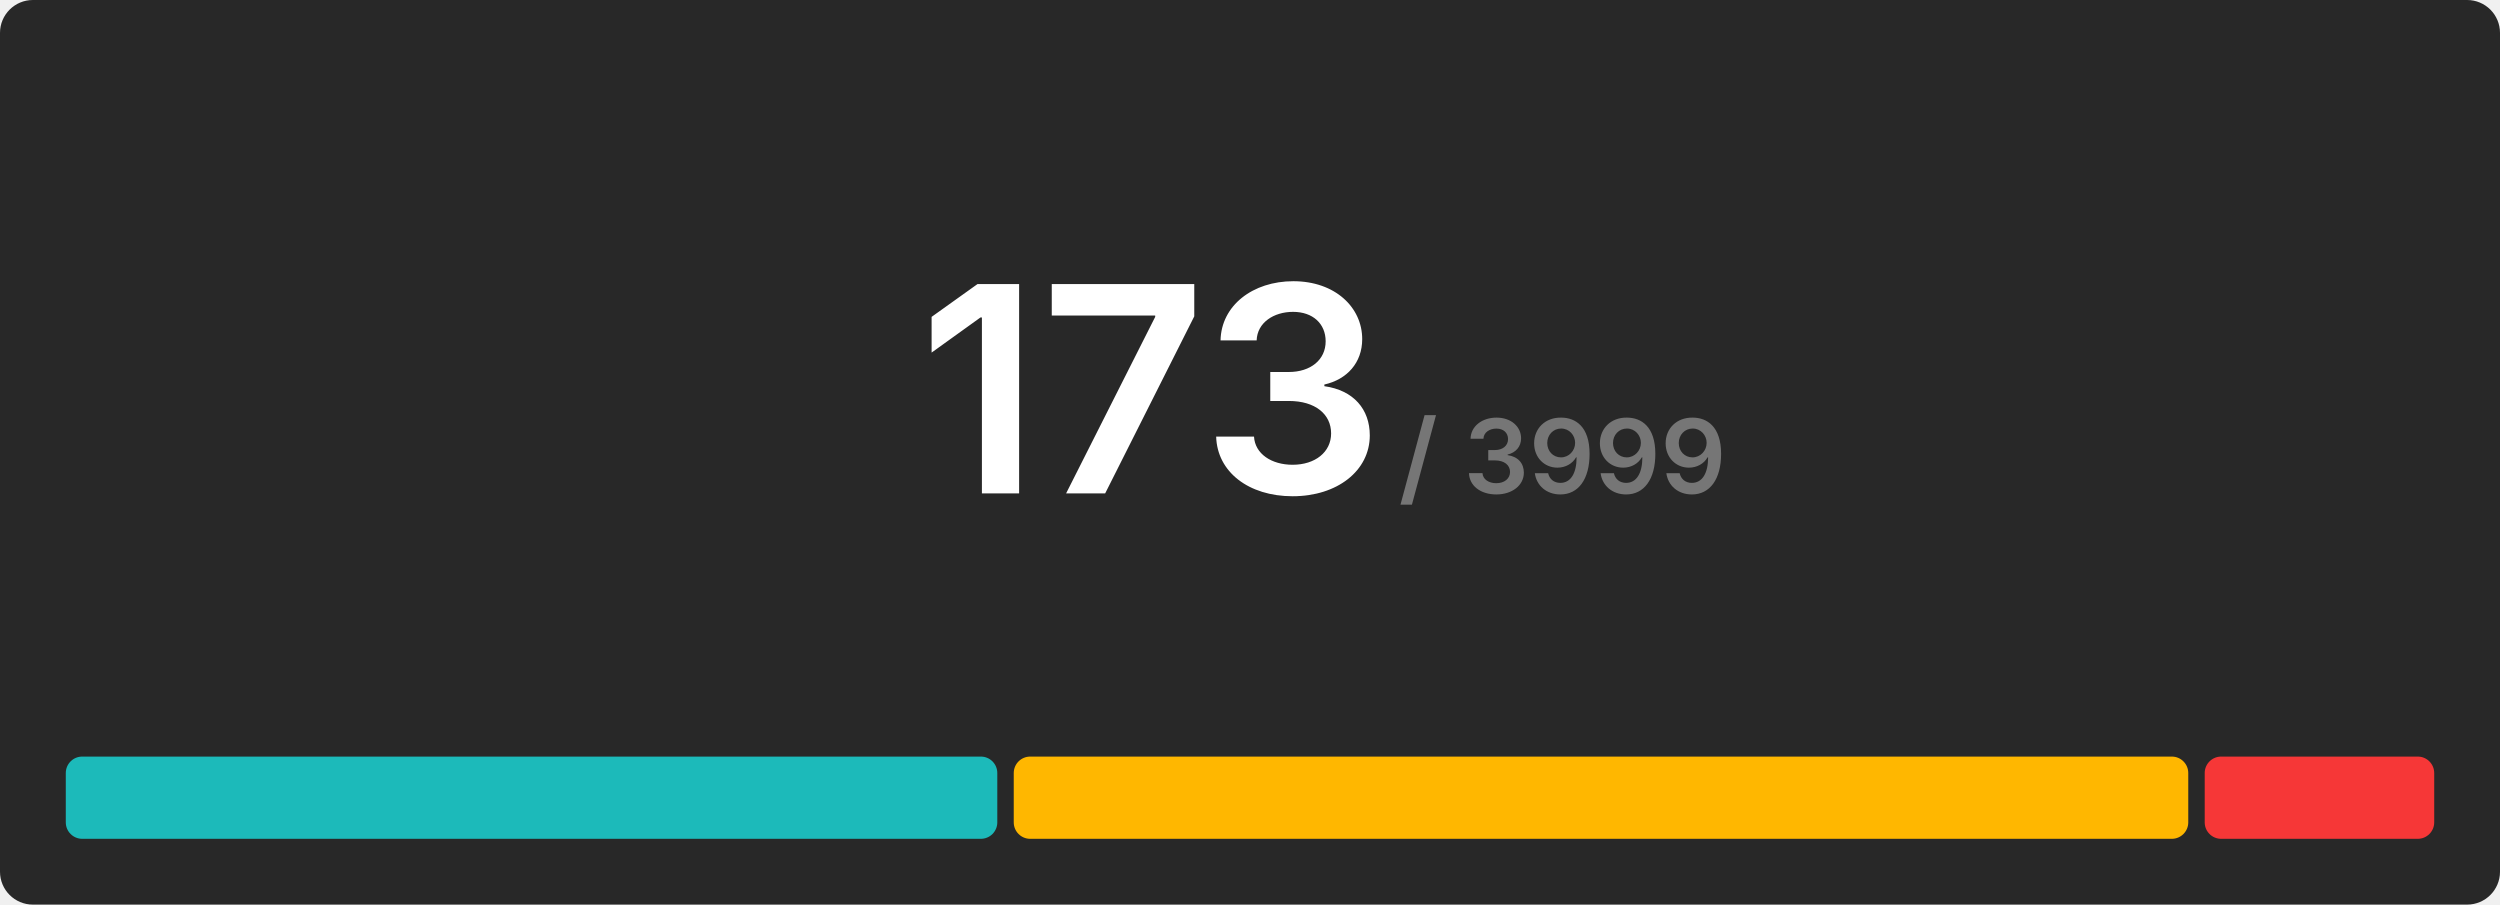
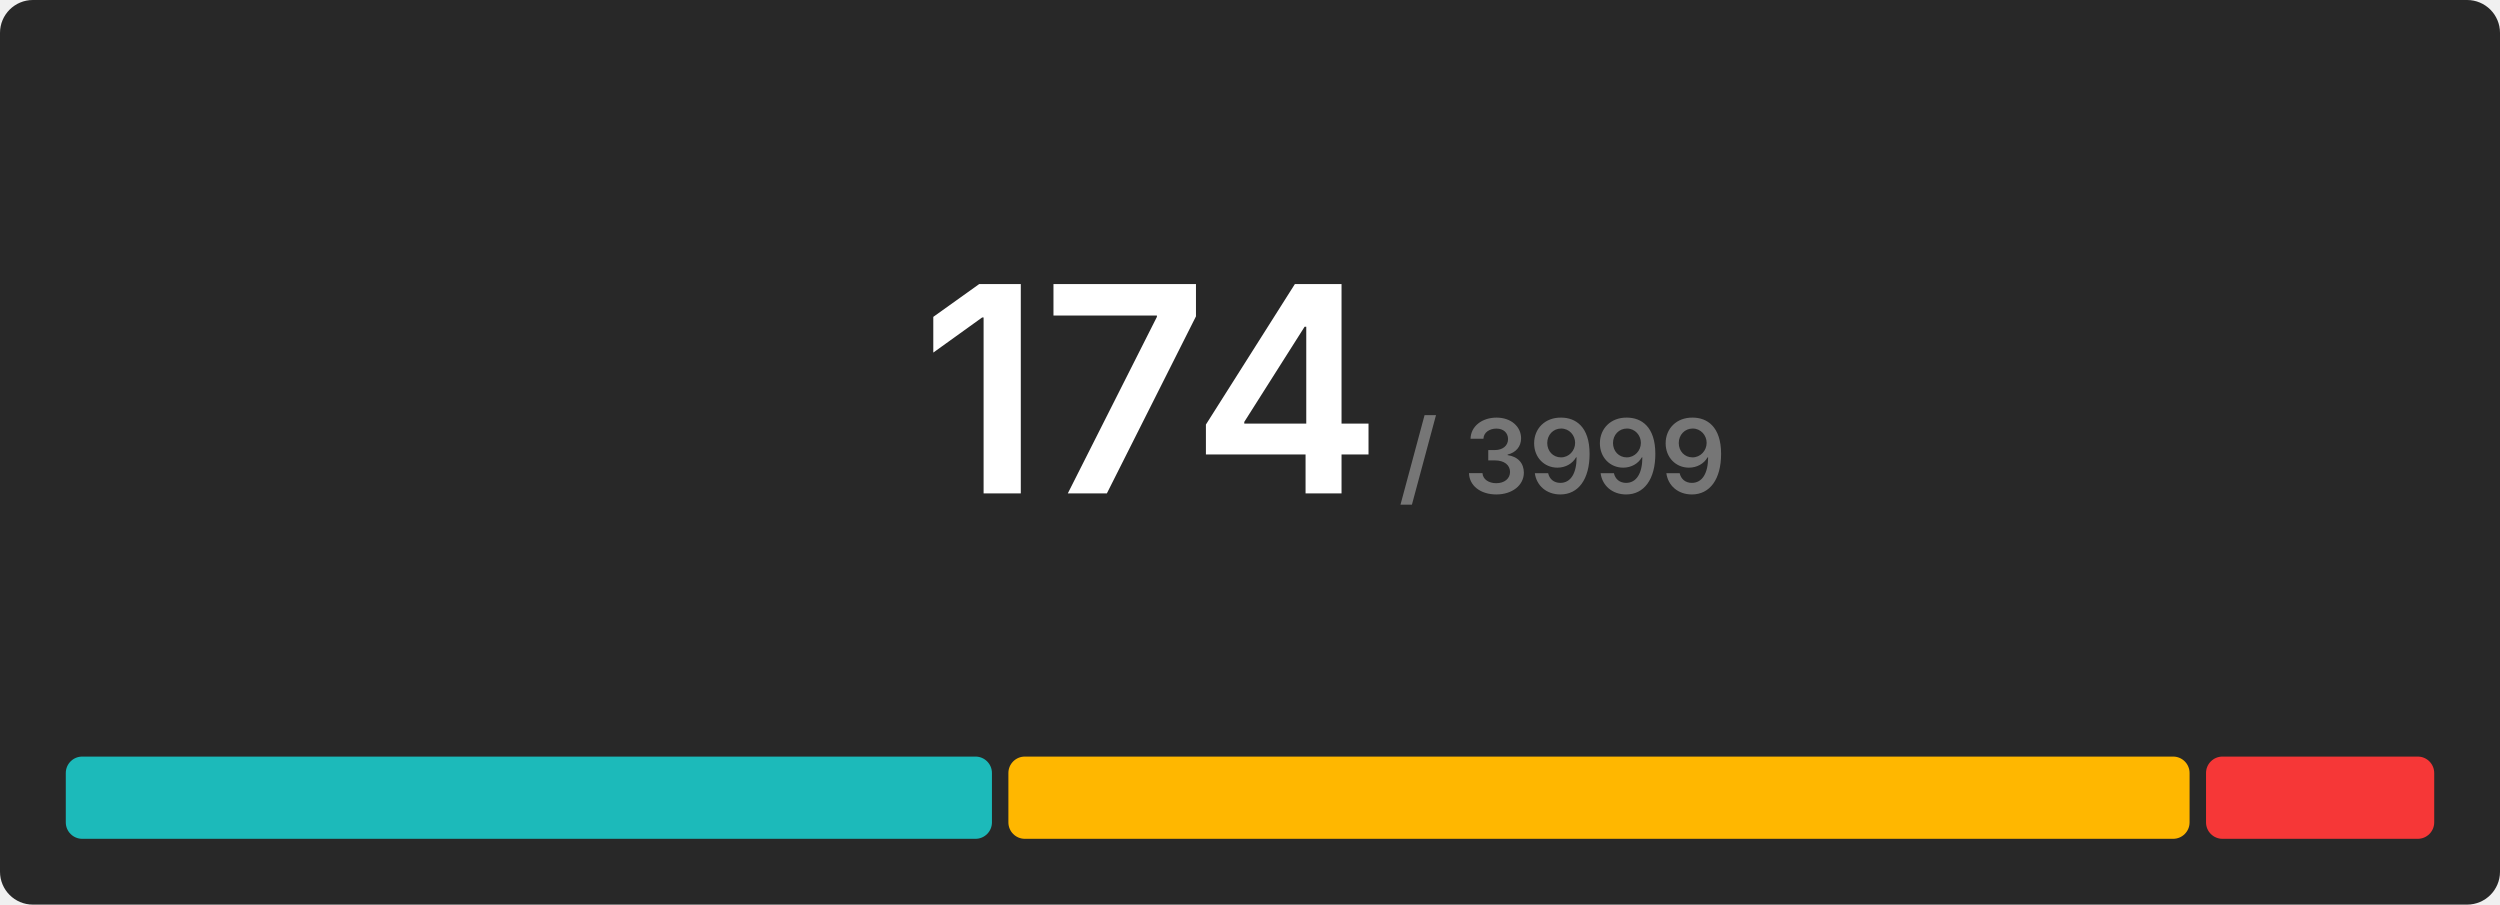
<svg xmlns="http://www.w3.org/2000/svg" width="608" height="220" viewBox="0 0 608 220">
  <rect x="0" y="0" width="608" height="220" rx="8" fill="#282828" />
  <g transform="translate(280, 120)" text-anchor="middle">
-     <text font-size="70" font-weight="600" font-family="Inter, Arial, Helvetica, sans-serif" fill="#ffffff" dominant-baseline="end">173</text>
+     <text font-size="70" font-weight="600" font-family="Inter, Arial, Helvetica, sans-serif" fill="#ffffff" dominant-baseline="end">174</text>
    <text font-size="25" font-weight="600" font-family="Inter, Arial, Helvetica, sans-serif" fill="#767676" dominant-baseline="end" dx="100">/ 3999</text>
  </g>
  <g transform="translate(16, 184)">
-     <rect x="0" y="0" width="226.543" height="20" fill="#1cbaba" rx="4" />
-     <rect x="230.543" y="0" width="285.642" height="20" fill="#ffb700" rx="4" />
-     <rect x="520.185" y="0" width="55.815" height="20" fill="#f63737" rx="4" />
+     <rect x="0" y="0" width="225.241" height="20" fill="#1cbaba" rx="4" />
+     <rect x="229.241" y="0" width="287.264" height="20" fill="#ffb700" rx="4" />
+     <rect x="520.506" y="0" width="55.494" height="20" fill="#f63737" rx="4" />
  </g>
</svg>
